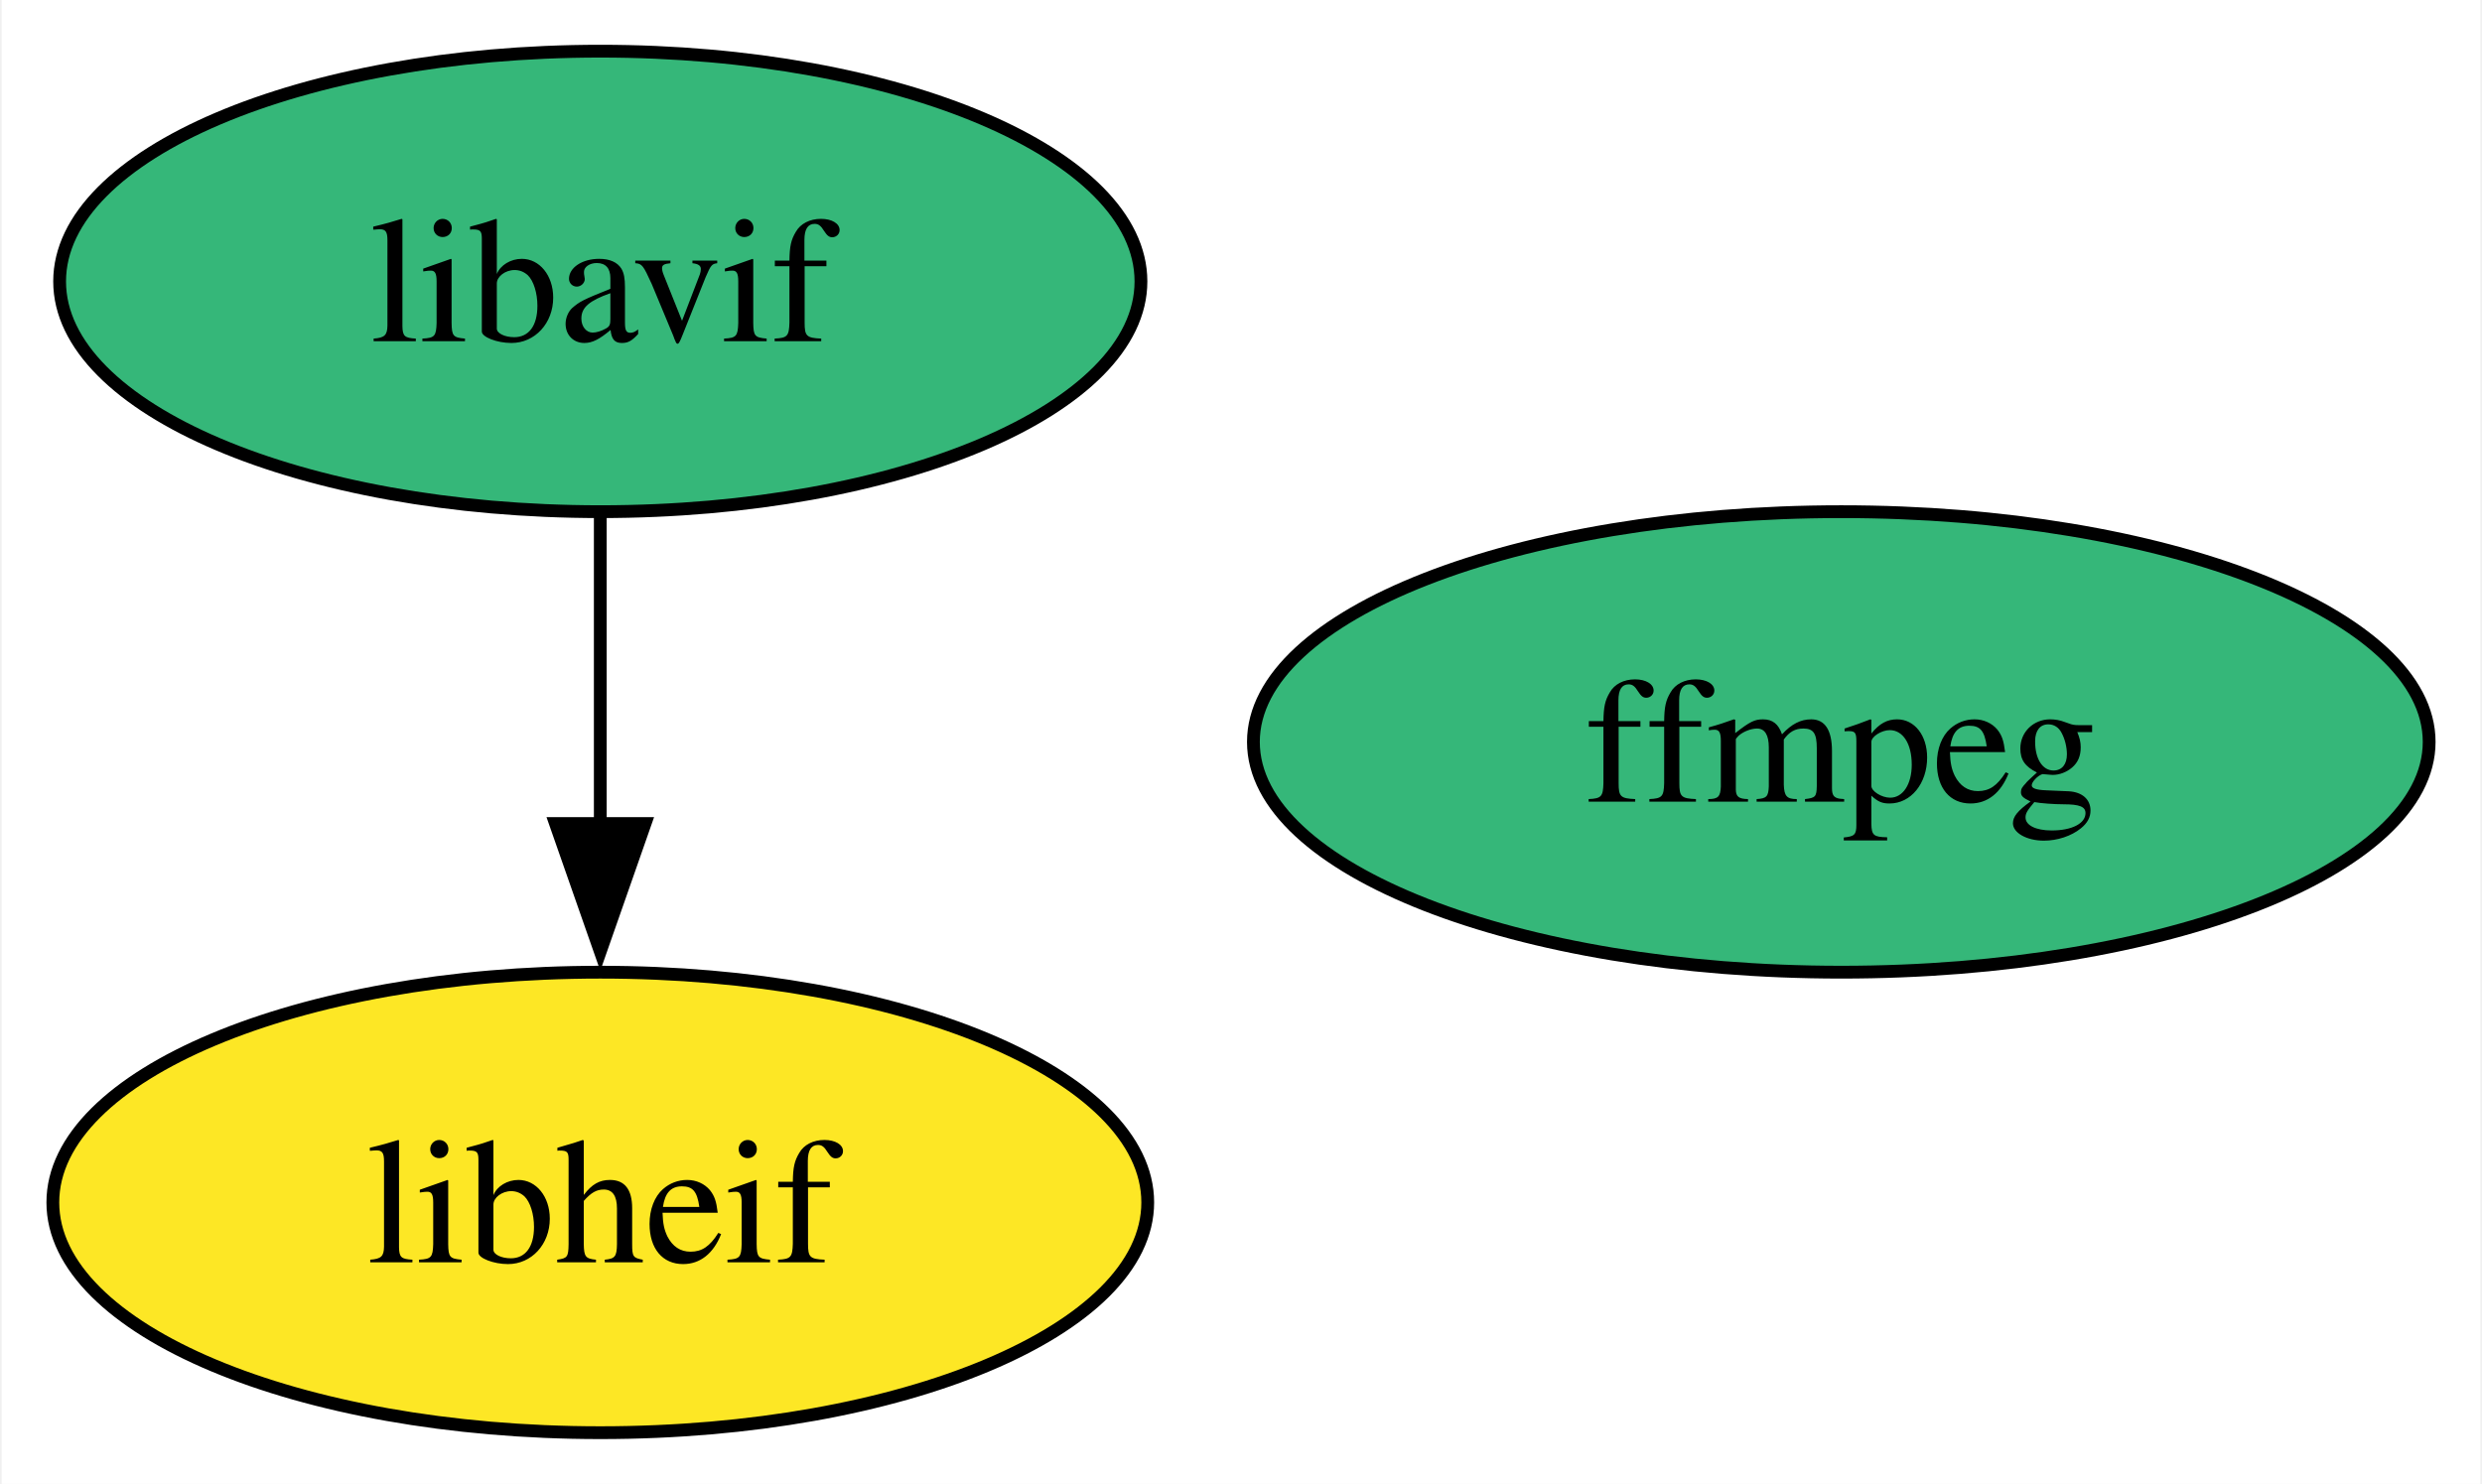
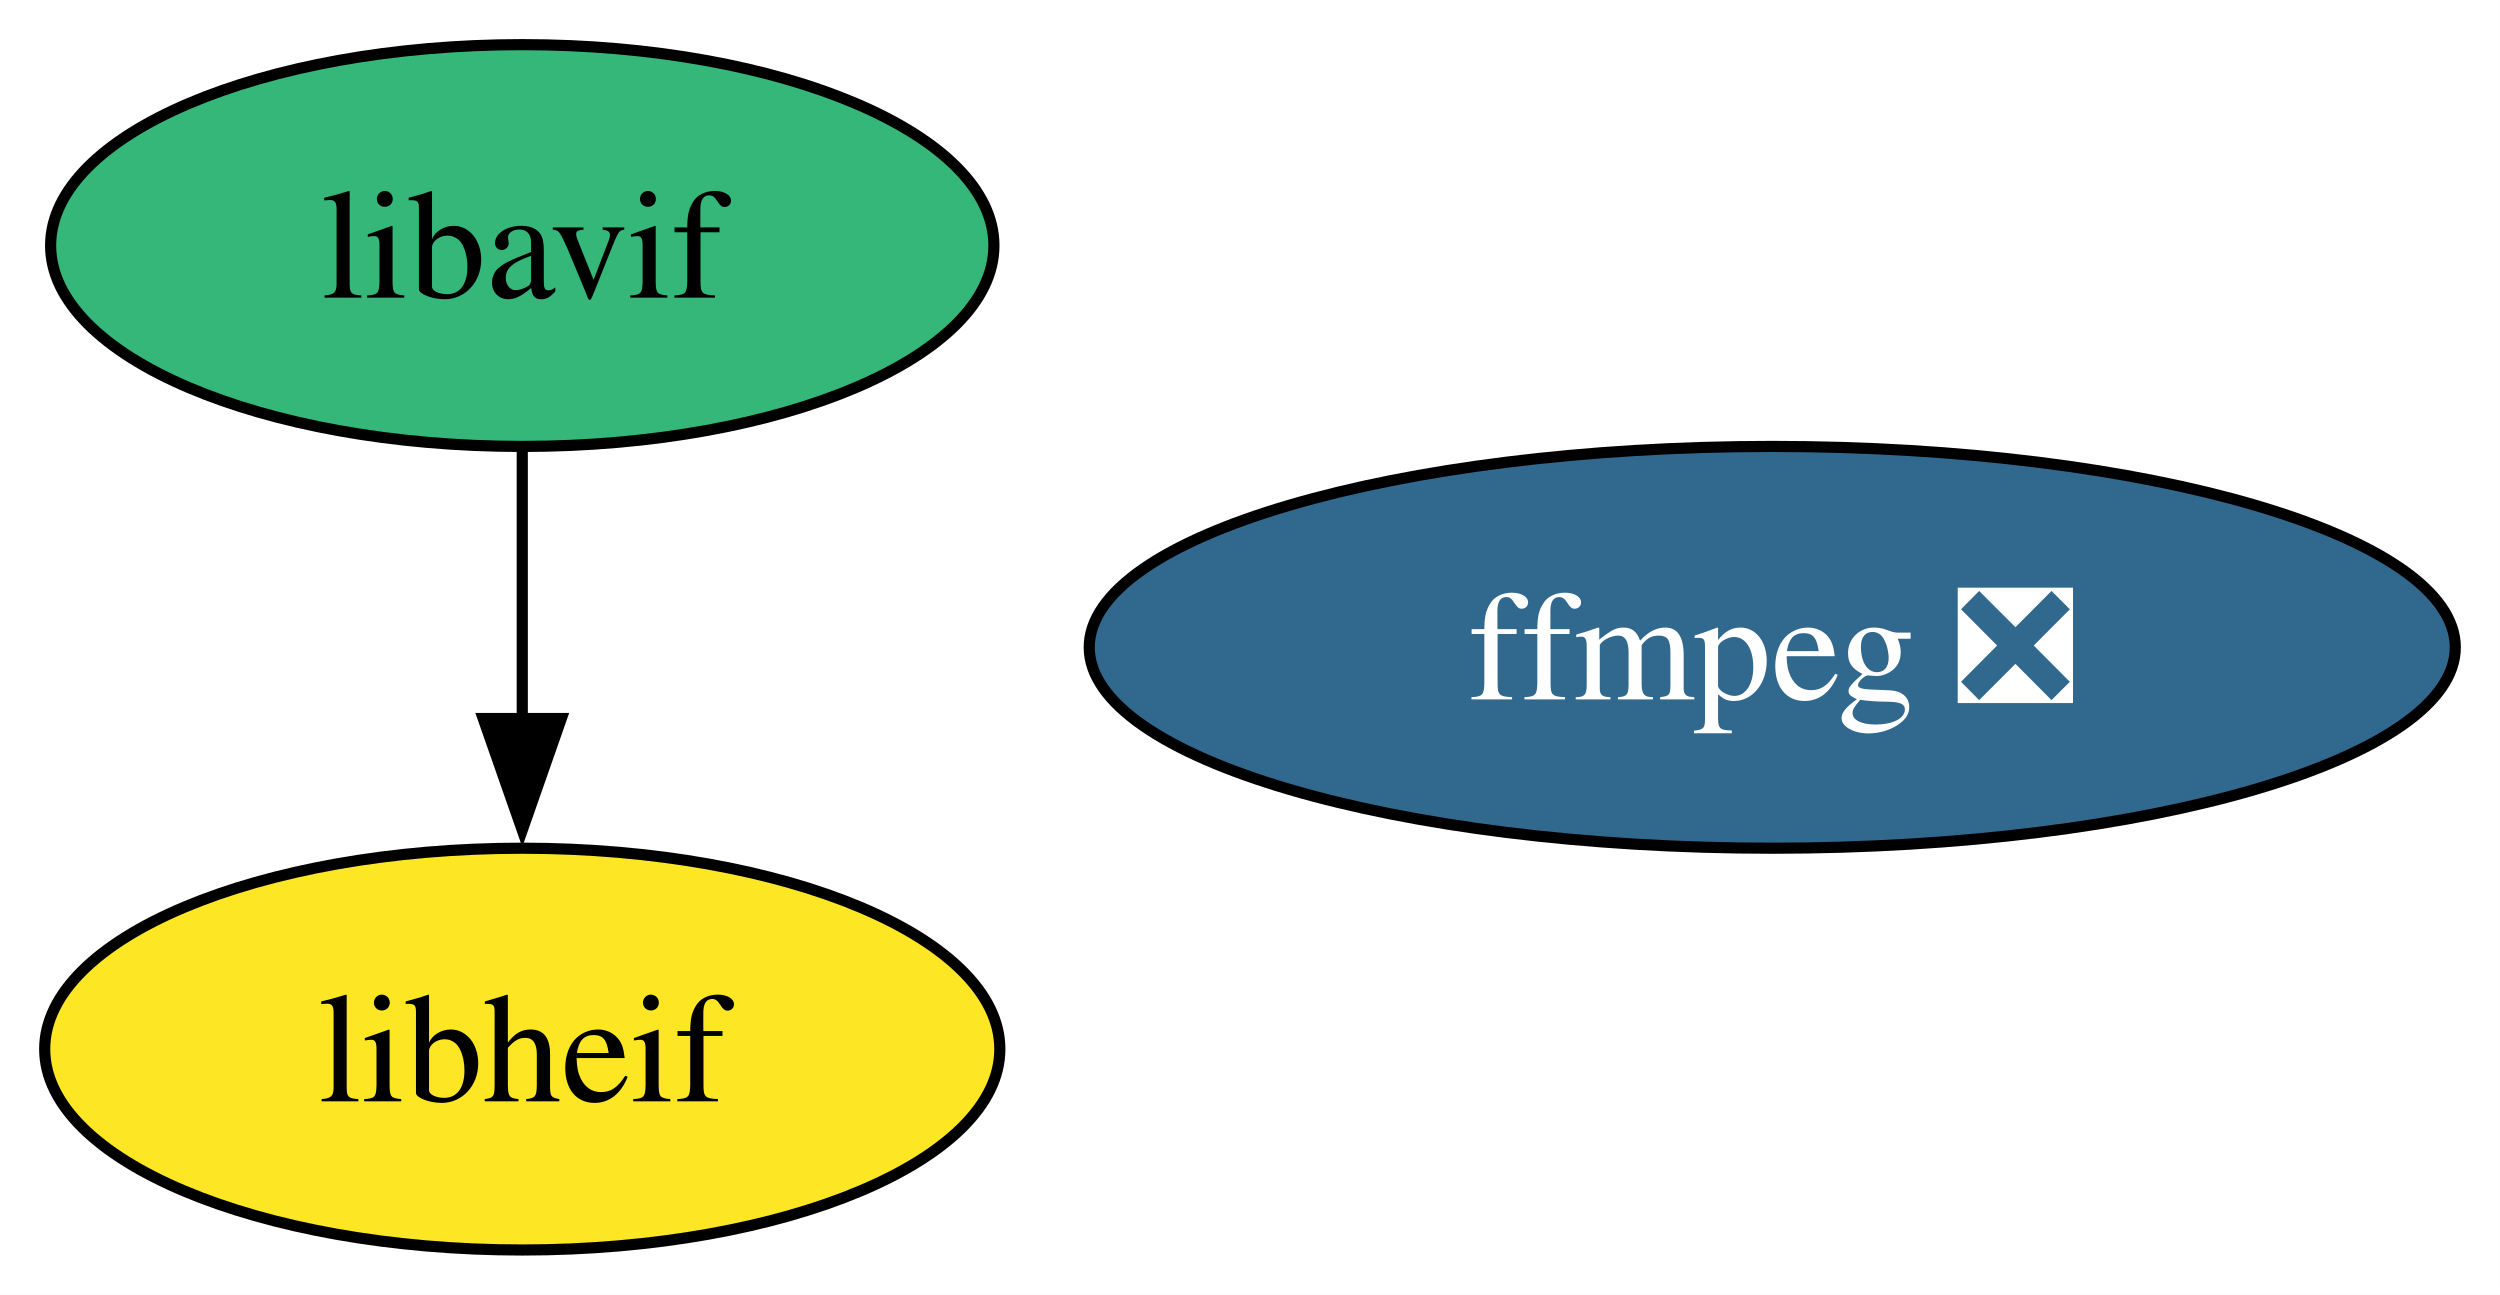
- <svg xmlns="http://www.w3.org/2000/svg" xmlns:xlink="http://www.w3.org/1999/xlink" width="194pt" height="116pt" viewBox="0.00 0.00 193.74 116.00">
+ <svg xmlns="http://www.w3.org/2000/svg" xmlns:xlink="http://www.w3.org/1999/xlink" width="224pt" height="116pt" viewBox="0.00 0.00 223.99 116.00">
  <g id="graph0" class="graph" transform="scale(1 1) rotate(0) translate(4 112)">
-     <polygon fill="white" stroke="none" points="-4,4 -4,-112 189.74,-112 189.74,4 -4,4" />
+     <polygon fill="white" stroke="none" points="-4,4 -4,-112 219.99,-112 219.99,4 -4,4" />
    <g id="node1" class="node">
      <g id="a_node1">
-         <a xlink:href="https://github.com/conda-forge/ffmpeg-feedstock" xlink:title="ffmpeg">
-           <ellipse fill="#35b779" stroke="black" cx="139.79" cy="-54" rx="45.95" ry="18" />
-           <text text-anchor="middle" x="139.79" y="-49.33" font-family="Times,serif" font-size="14.00">ffmpeg</text>
+         <a xlink:href="https://github.com/conda-forge/ffmpeg-feedstock/pull/244" xlink:title="ffmpeg ❎">
+           <ellipse fill="#31688e" stroke="black" cx="154.79" cy="-54" rx="61.2" ry="18" />
+           <text text-anchor="middle" x="154.79" y="-49.33" font-family="Times,serif" font-size="14.00" fill="white">ffmpeg ❎</text>
        </a>
      </g>
    </g>
    <g id="node2" class="node">
      <g id="a_node2">
        <a xlink:href="https://github.com/conda-forge/libavif-feedstock" xlink:title="libavif">
          <ellipse fill="#35b779" stroke="black" cx="42.79" cy="-90" rx="42.26" ry="18" />
          <text text-anchor="middle" x="42.79" y="-85.33" font-family="Times,serif" font-size="14.00">libavif</text>
        </a>
      </g>
    </g>
    <g id="node3" class="node">
      <g id="a_node3">
        <a xlink:href="https://github.com/conda-forge/libheif-feedstock" xlink:title="libheif">
          <ellipse fill="#fde725" stroke="black" cx="42.79" cy="-18" rx="42.79" ry="18" />
          <text text-anchor="middle" x="42.79" y="-13.32" font-family="Times,serif" font-size="14.00">libheif</text>
        </a>
      </g>
    </g>
    <g id="edge1" class="edge">
      <path fill="none" stroke="black" d="M42.79,-71.7C42.79,-64.41 42.79,-55.73 42.79,-47.54" />
      <polygon fill="black" stroke="black" points="46.29,-47.62 42.79,-37.62 39.29,-47.62 46.29,-47.62" />
    </g>
  </g>
</svg>
